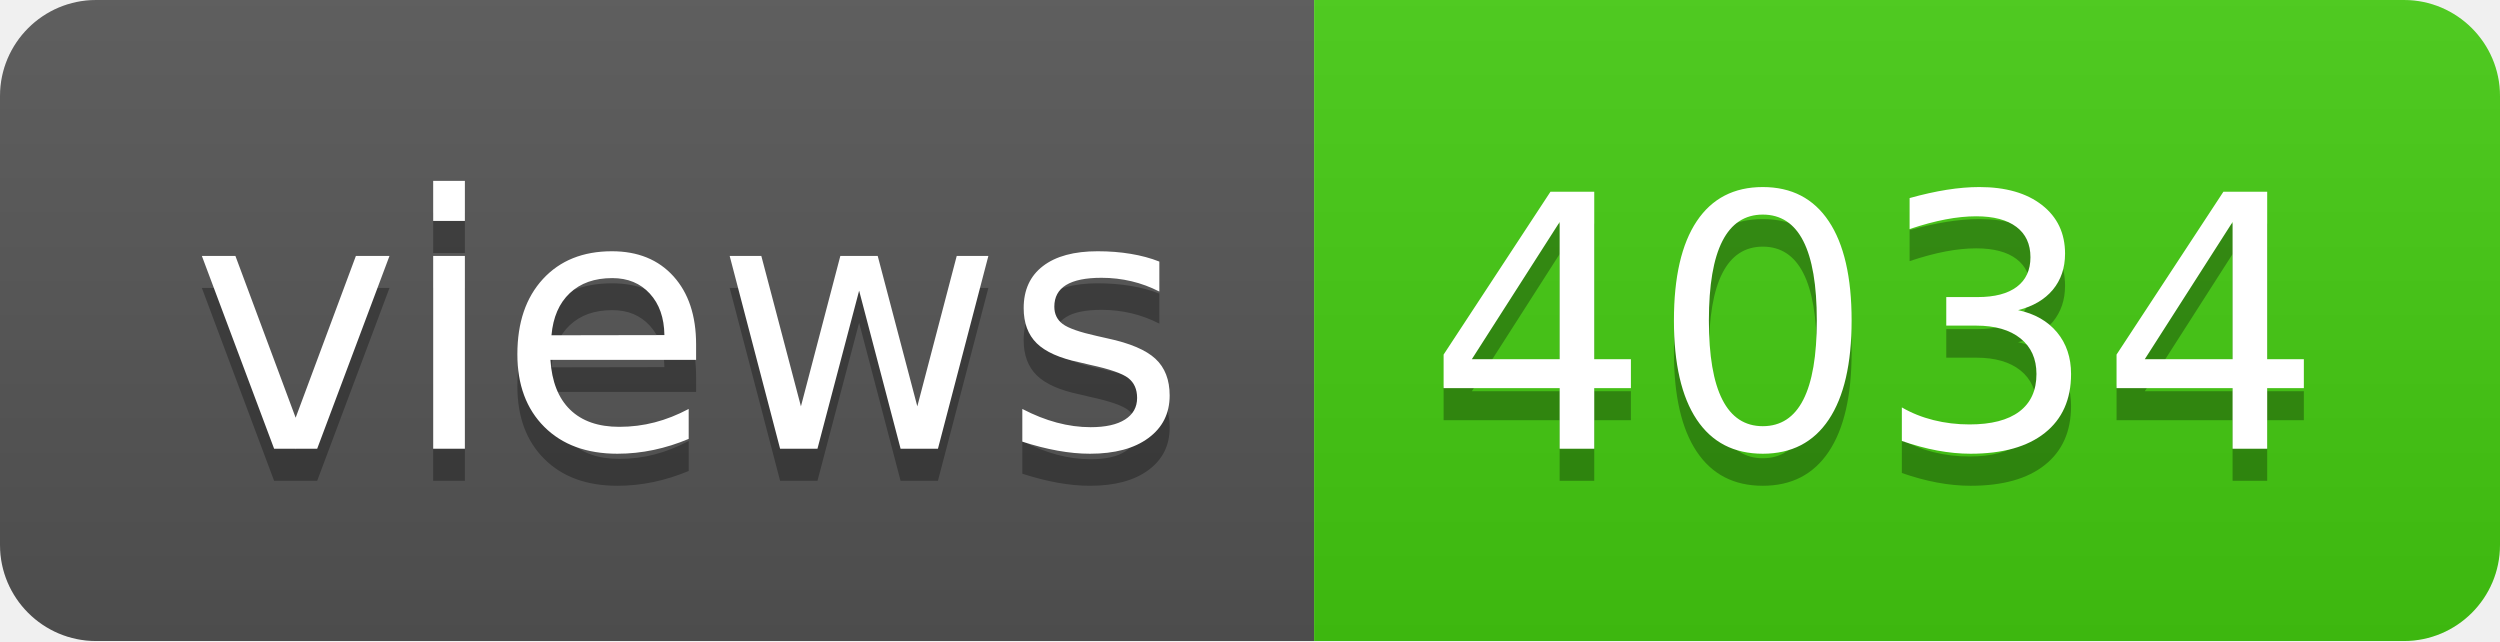
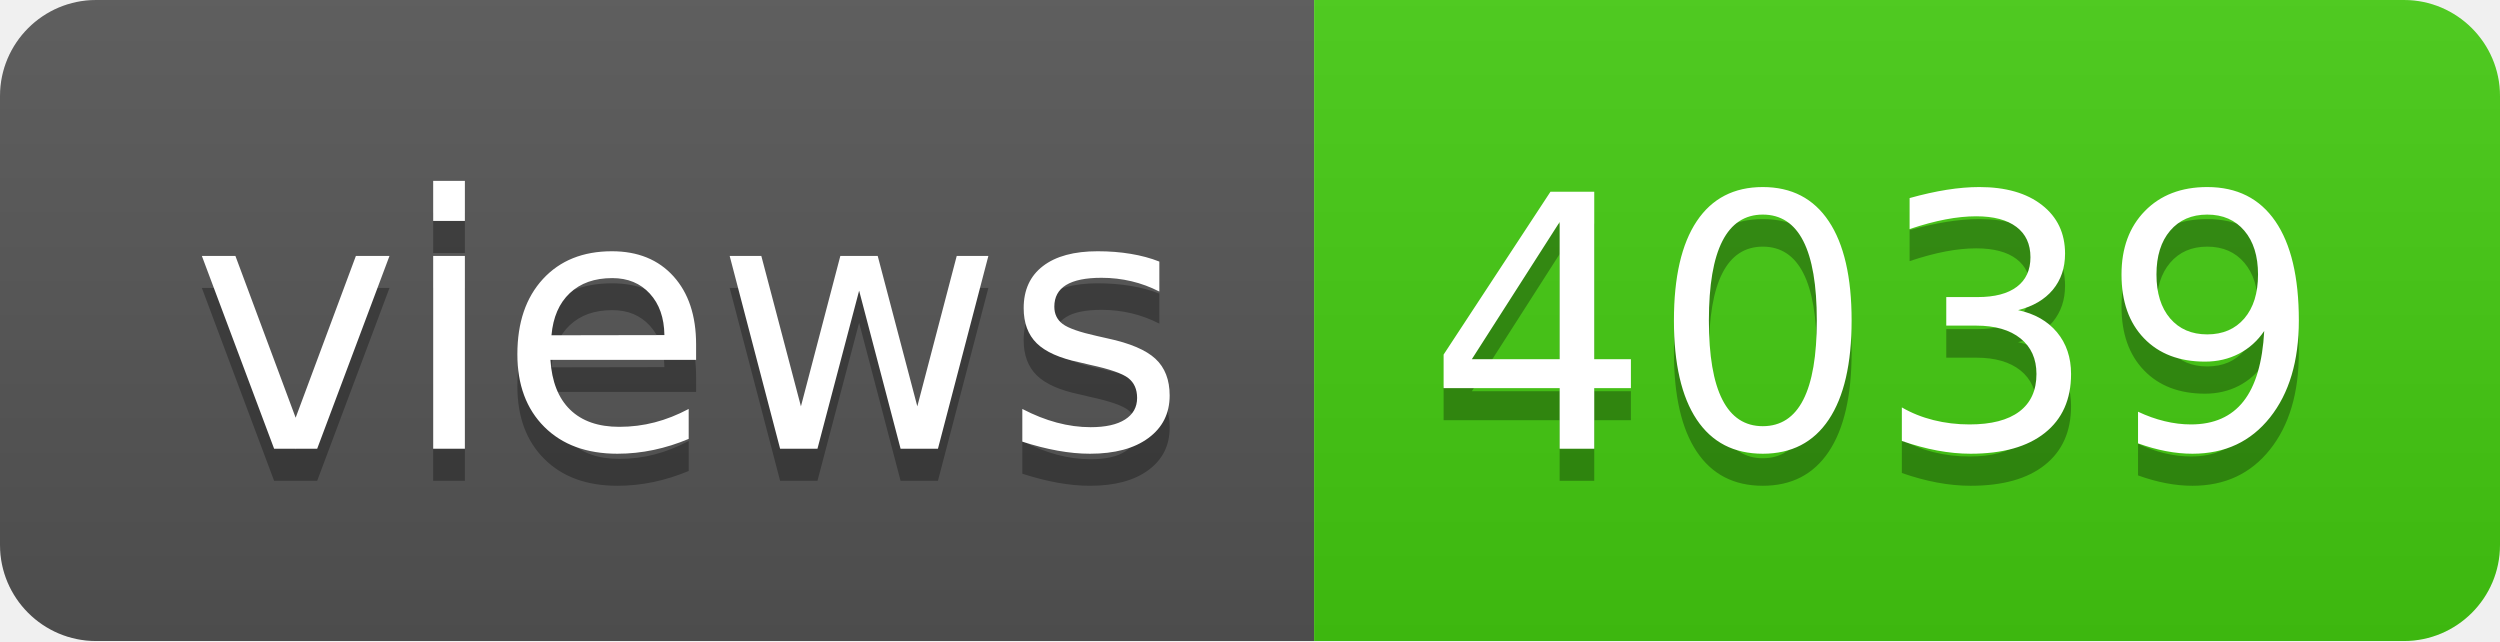
- <svg xmlns="http://www.w3.org/2000/svg" width="78" height="20" role="img" aria-label="views: 4034">
+ <svg xmlns="http://www.w3.org/2000/svg" width="78" height="20" role="img" aria-label="views: 4039">
  <linearGradient id="s" x2="0" y2="100%">
    <stop offset="0" stop-color="#bbb" stop-opacity=".1" />
    <stop offset="1" stop-opacity=".1" />
  </linearGradient>
  <clipPath id="r">
    <rect width="78" height="20" rx="3" fill="#fff" />
  </clipPath>
  <g clip-path="url(#r)">
    <rect width="41" height="20" fill="#555" />
    <rect x="41" width="37" height="20" fill="#4c1" />
    <rect width="78" height="20" fill="url(#s)" />
  </g>
  <g fill="#fff" text-anchor="middle" font-family="Verdana,Geneva,DejaVu Sans,sans-serif" text-rendering="geometricPrecision" font-size="110">
    <text aria-hidden="true" x="215" y="150" fill="#010101" fill-opacity=".3" transform="scale(.1)" textLength="310">views</text>
    <text x="215" y="140" transform="scale(.1)" fill="#fff" textLength="310">views</text>
-     <text aria-hidden="true" x="585" y="150" fill="#010101" fill-opacity=".3" transform="scale(.1)" textLength="270">4034</text>
-     <text x="585" y="140" transform="scale(.1)" fill="#fff" textLength="270">4034</text>
+     <text aria-hidden="true" x="585" y="150" fill="#010101" fill-opacity=".3" transform="scale(.1)" textLength="270">4039</text>
+     <text x="585" y="140" transform="scale(.1)" fill="#fff" textLength="270">4039</text>
  </g>
</svg>
